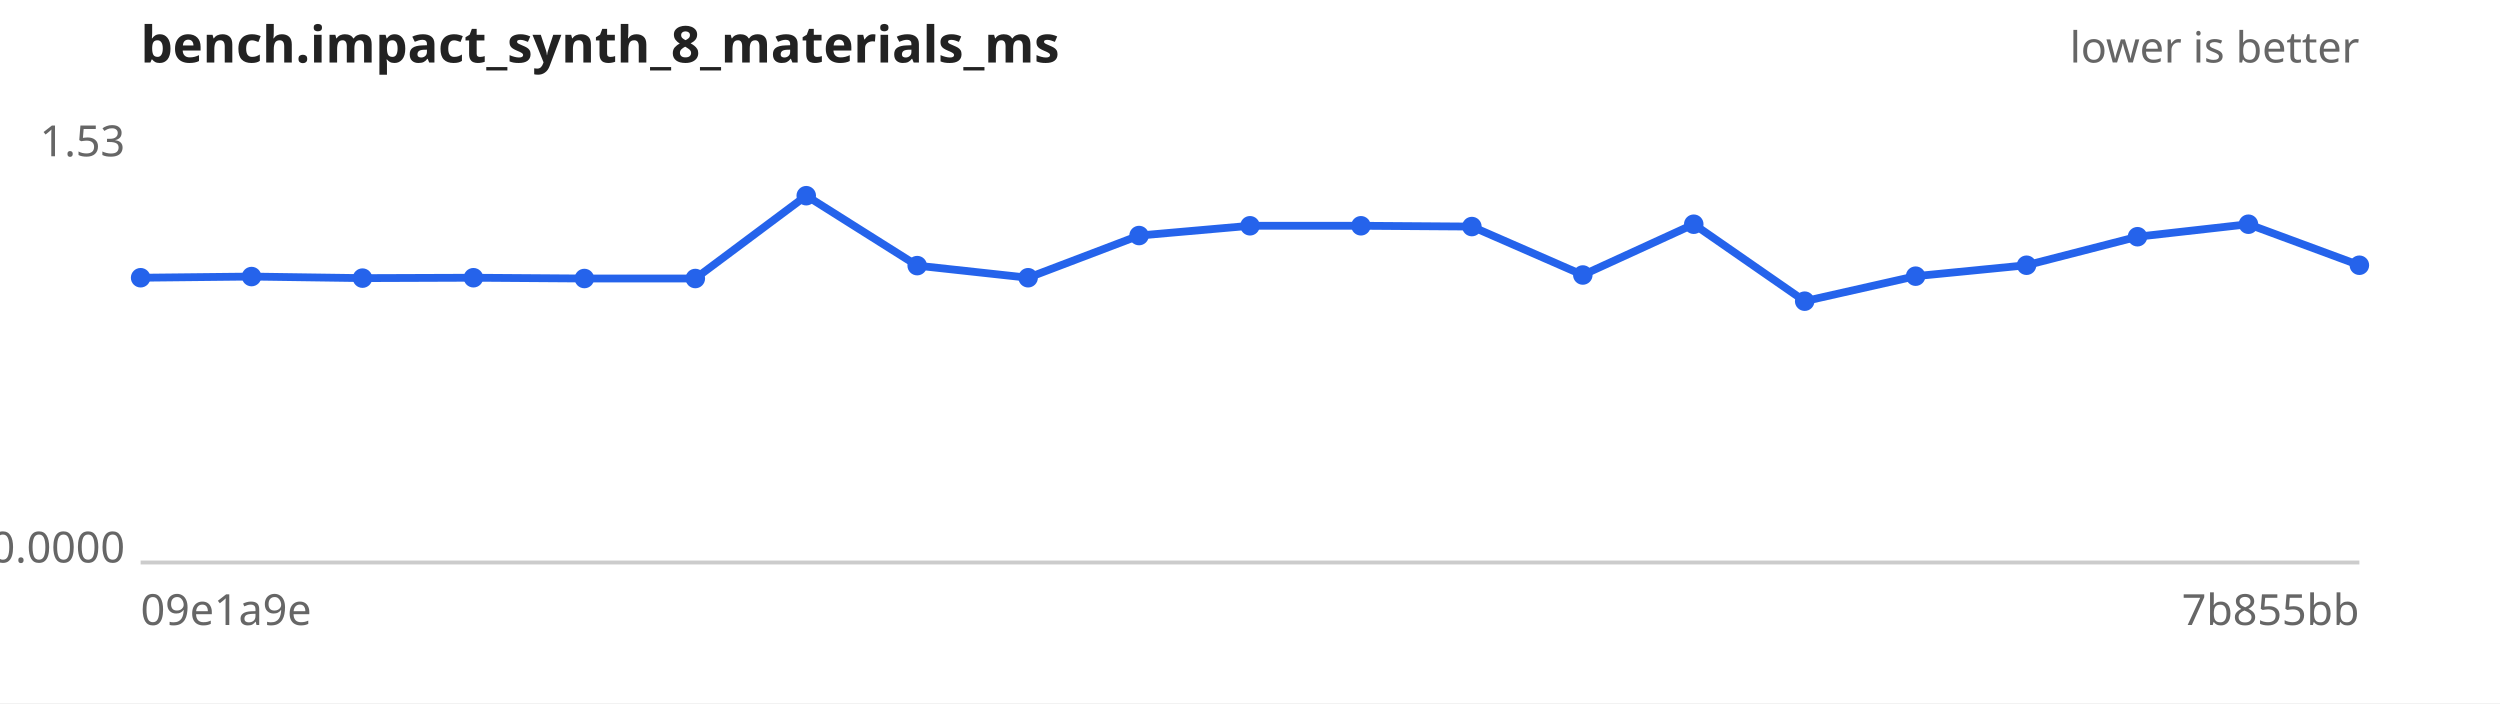
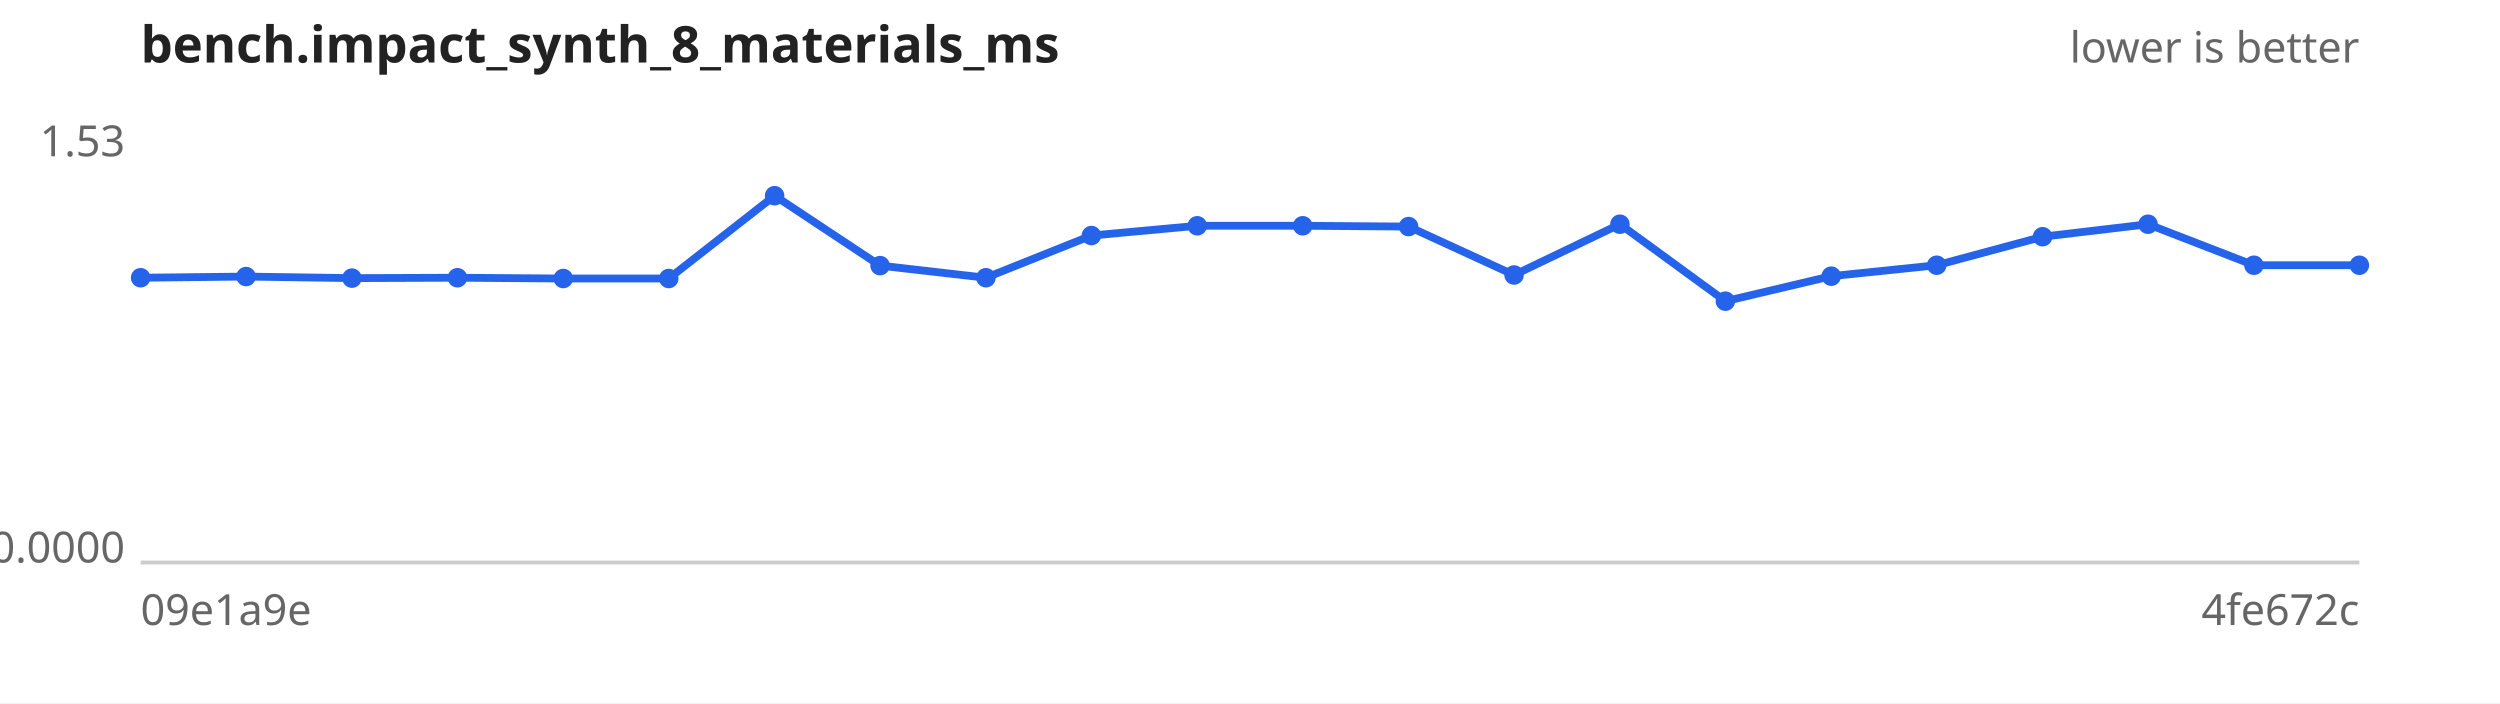
<svg xmlns="http://www.w3.org/2000/svg" width="640" height="180" viewBox="0 0 640 180" font-family="sans-serif" font-size="11">
  <rect width="640" height="180" fill="#ffffff" />
  <text x="36" y="16" font-size="13" font-weight="bold" fill="#222">bench.impact_synth_8_materials_ms</text>
  <text x="604" y="16" text-anchor="end" fill="#666">lower is better</text>
  <line x1="36" y1="144" x2="604" y2="144" stroke="#ccc" />
  <text x="32" y="40.0" text-anchor="end" fill="#666">1.53</text>
  <text x="32" y="144.0" text-anchor="end" fill="#666">0.0000</text>
  <text x="36" y="160" fill="#666">09e1a9e</text>
-   <text x="604" y="160" text-anchor="end" fill="#666">7b855bb</text>
-   <path d="M36.0,71.1 L64.4,70.8 L92.8,71.2 L121.2,71.1 L149.6,71.3 L178.0,71.3 L206.4,50.1 L234.8,68.0 L263.2,71.1 L291.6,60.3 L320.0,57.8 L348.4,57.8 L376.8,58.0 L405.2,70.4 L433.6,57.4 L462.0,77.1 L490.4,70.7 L518.8,67.9 L547.2,60.6 L575.6,57.4 L604.0,67.9" fill="none" stroke="#2563eb" stroke-width="2" />
+   <text x="604" y="160" text-anchor="end" fill="#666">4fe672c</text>
+   <path d="M36.0,71.1 L63.0,70.8 L90.1,71.2 L117.1,71.1 L144.2,71.3 L171.2,71.3 L198.3,50.1 L225.3,68.0 L252.4,71.1 L279.4,60.3 L306.5,57.8 L333.5,57.8 L360.6,58.0 L387.6,70.4 L414.7,57.4 L441.7,77.1 L468.8,70.7 L495.8,67.9 L522.9,60.6 L549.9,57.4 L577.0,67.9 L604.0,67.9" fill="none" stroke="#2563eb" stroke-width="2" />
  <g fill="#2563eb">
    <circle cx="36.0" cy="71.1" r="2.5" />
-     <circle cx="64.4" cy="70.8" r="2.5" />
-     <circle cx="92.8" cy="71.2" r="2.5" />
-     <circle cx="121.2" cy="71.1" r="2.5" />
-     <circle cx="149.6" cy="71.3" r="2.5" />
-     <circle cx="178.0" cy="71.3" r="2.5" />
-     <circle cx="206.4" cy="50.1" r="2.5" />
-     <circle cx="234.8" cy="68.0" r="2.5" />
-     <circle cx="263.2" cy="71.1" r="2.5" />
-     <circle cx="291.6" cy="60.3" r="2.5" />
-     <circle cx="320.0" cy="57.8" r="2.5" />
-     <circle cx="348.4" cy="57.8" r="2.5" />
-     <circle cx="376.8" cy="58.0" r="2.5" />
-     <circle cx="405.2" cy="70.4" r="2.5" />
-     <circle cx="433.6" cy="57.4" r="2.5" />
-     <circle cx="462.0" cy="77.1" r="2.5" />
-     <circle cx="490.4" cy="70.7" r="2.5" />
-     <circle cx="518.8" cy="67.9" r="2.5" />
-     <circle cx="547.2" cy="60.6" r="2.5" />
-     <circle cx="575.6" cy="57.4" r="2.5" />
+     <circle cx="63.0" cy="70.8" r="2.5" />
+     <circle cx="90.1" cy="71.2" r="2.5" />
+     <circle cx="117.1" cy="71.1" r="2.5" />
+     <circle cx="144.2" cy="71.3" r="2.5" />
+     <circle cx="171.2" cy="71.3" r="2.5" />
+     <circle cx="198.3" cy="50.1" r="2.5" />
+     <circle cx="225.3" cy="68.0" r="2.5" />
+     <circle cx="252.4" cy="71.1" r="2.5" />
+     <circle cx="279.4" cy="60.3" r="2.5" />
+     <circle cx="306.5" cy="57.8" r="2.5" />
+     <circle cx="333.5" cy="57.8" r="2.5" />
+     <circle cx="360.6" cy="58.0" r="2.5" />
+     <circle cx="387.6" cy="70.4" r="2.5" />
+     <circle cx="414.7" cy="57.4" r="2.5" />
+     <circle cx="441.7" cy="77.1" r="2.5" />
+     <circle cx="468.8" cy="70.7" r="2.5" />
+     <circle cx="495.8" cy="67.9" r="2.5" />
+     <circle cx="522.9" cy="60.6" r="2.5" />
+     <circle cx="549.9" cy="57.4" r="2.5" />
+     <circle cx="577.0" cy="67.9" r="2.5" />
    <circle cx="604.0" cy="67.9" r="2.5" />
  </g>
</svg>
